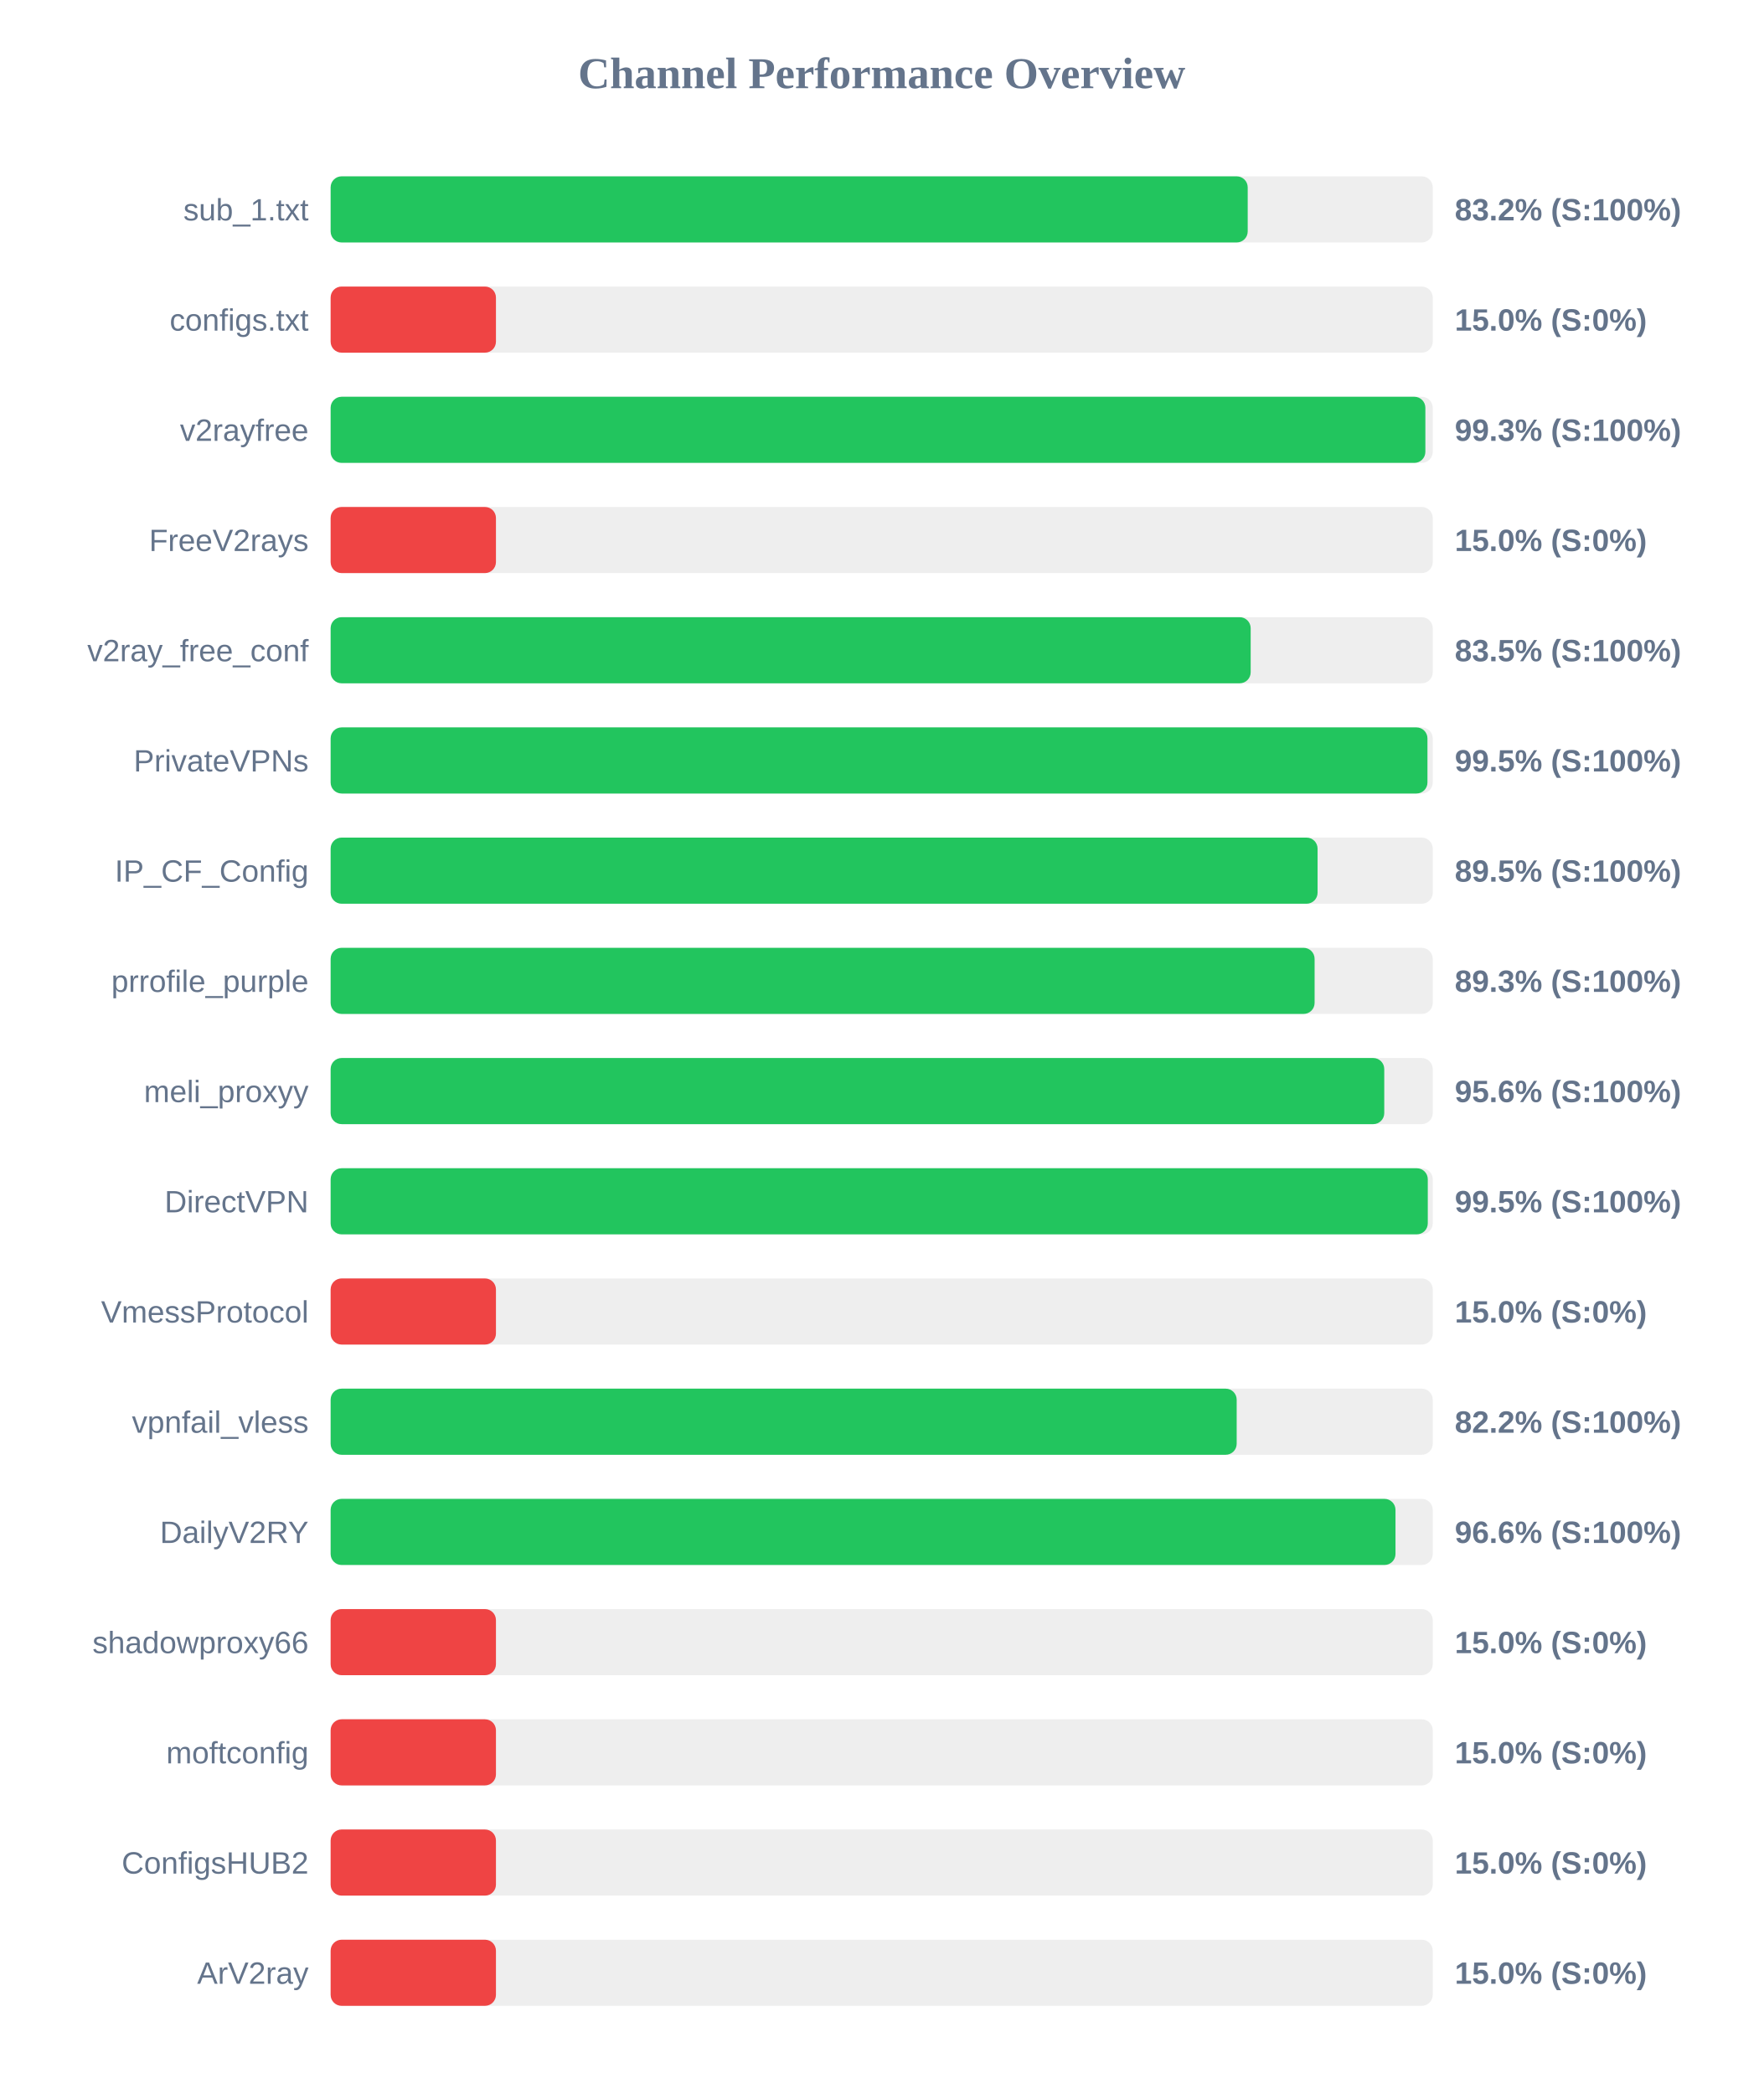
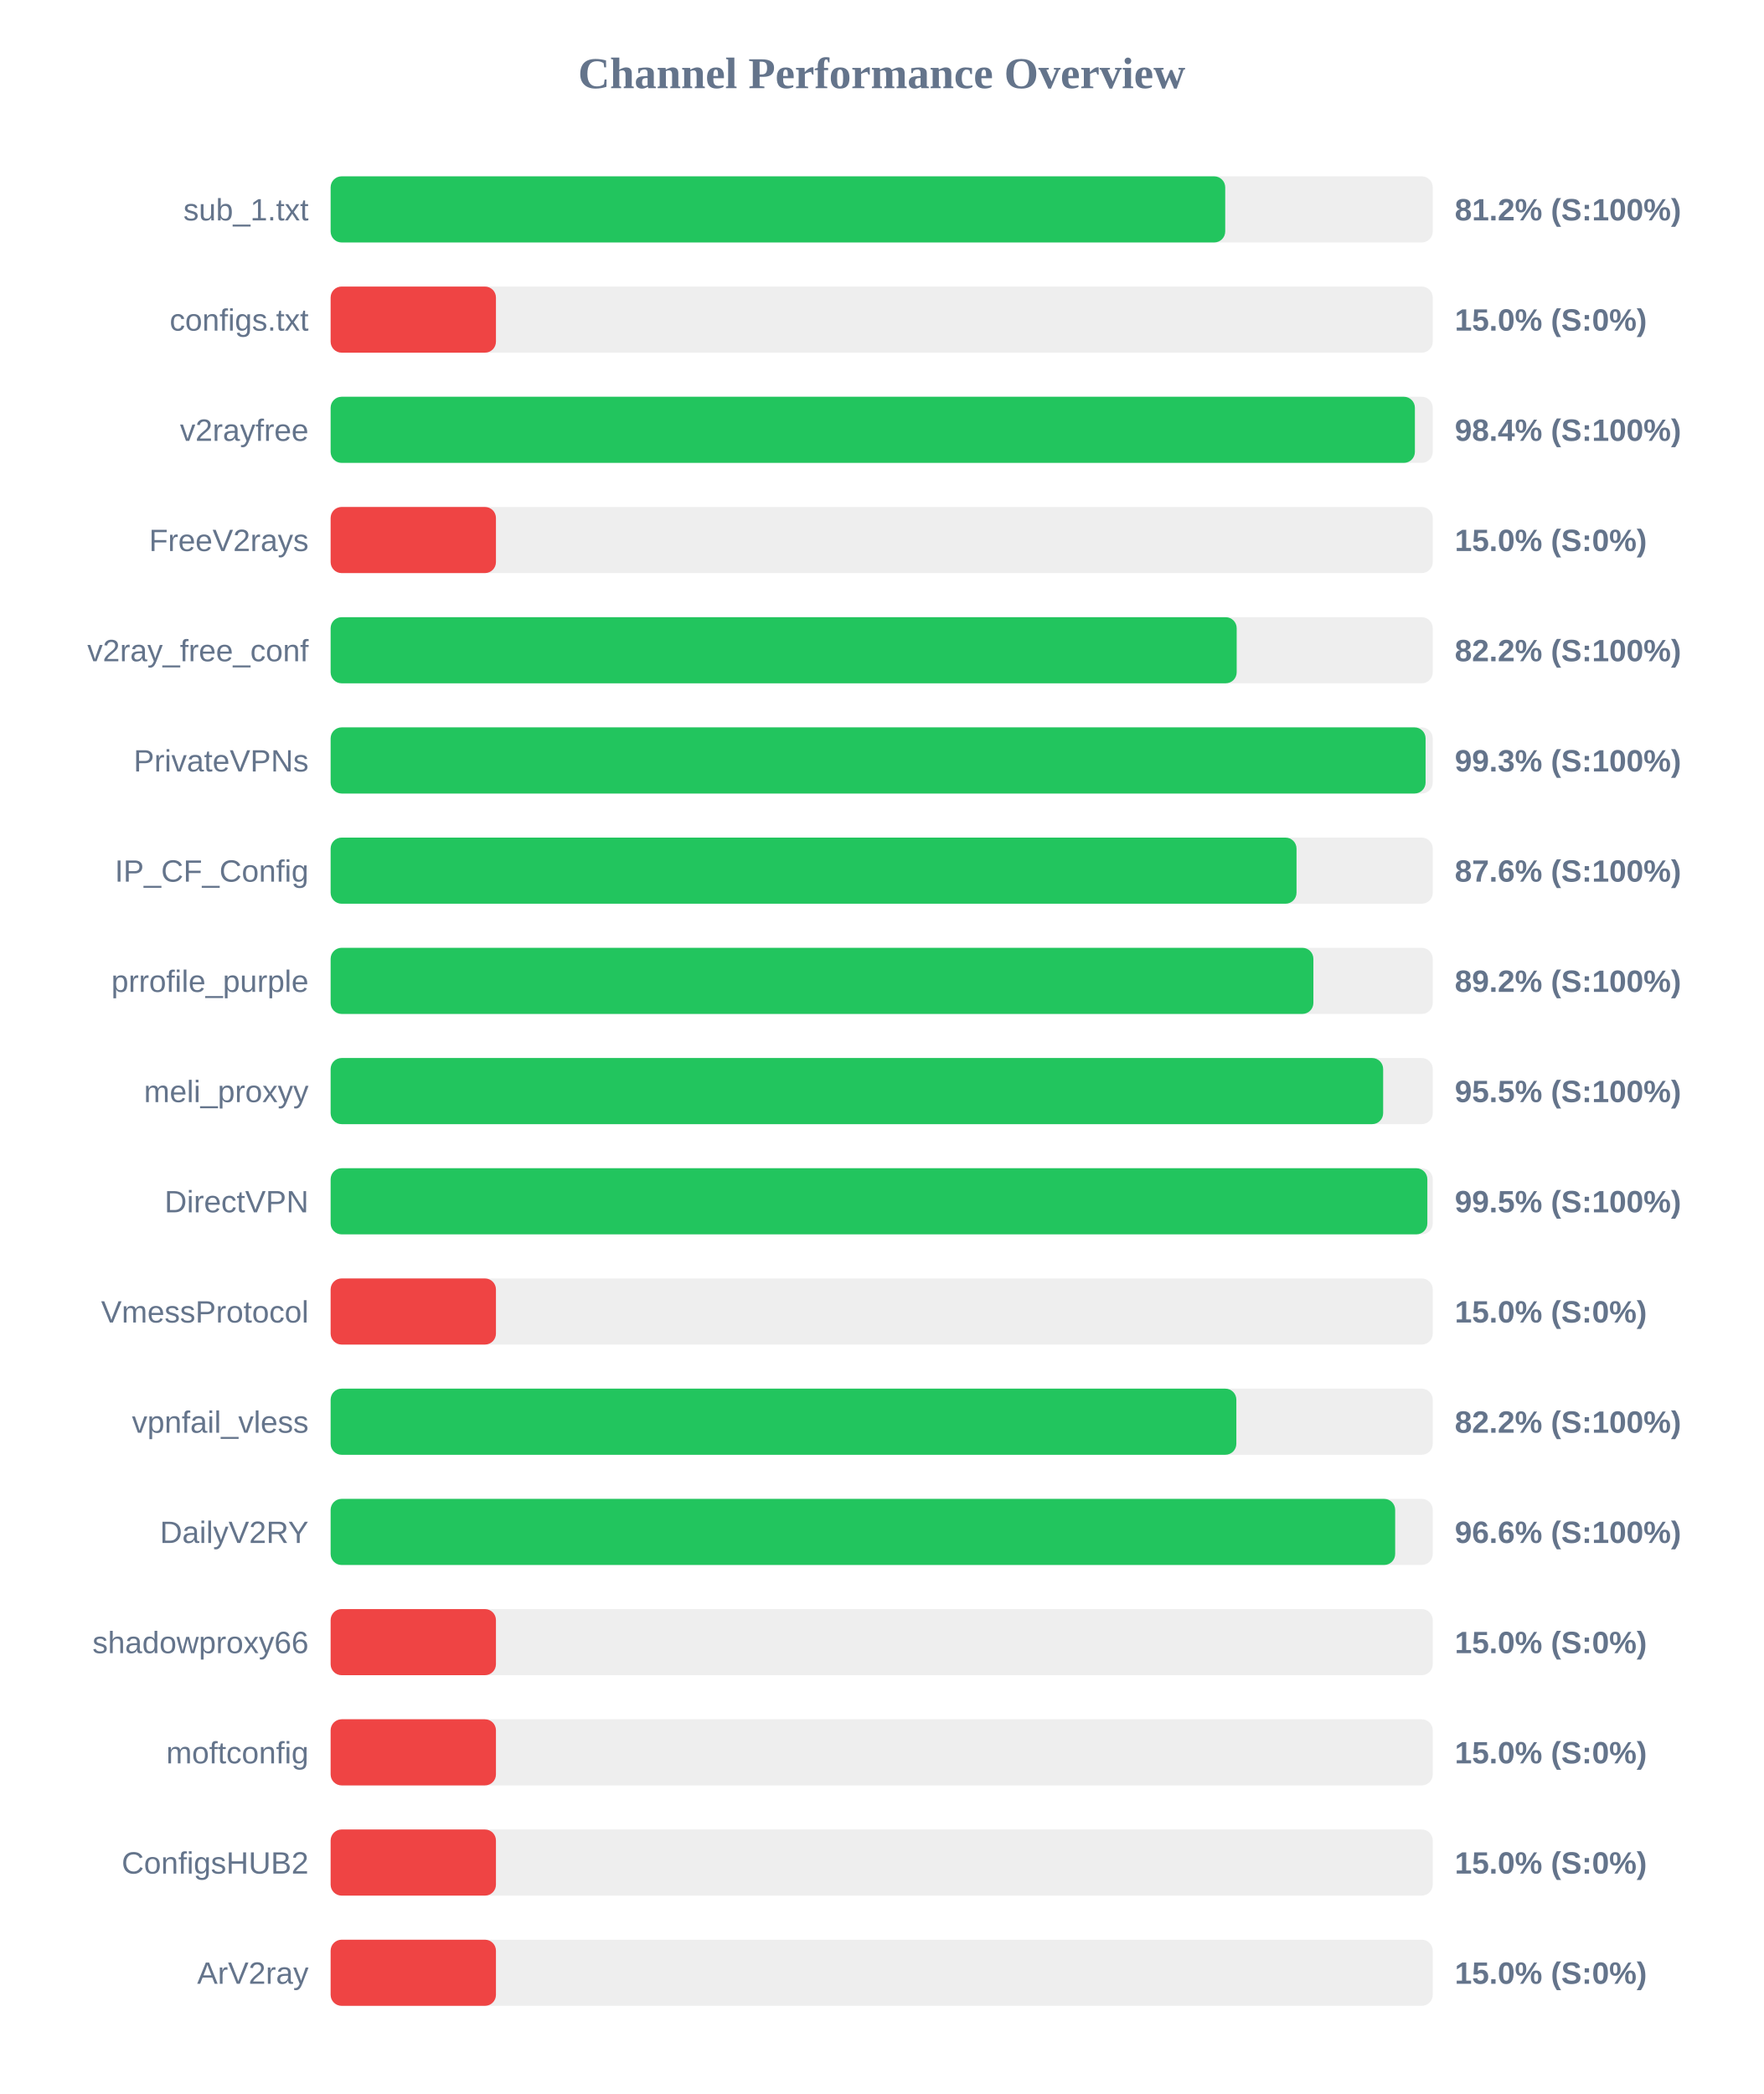
<svg xmlns="http://www.w3.org/2000/svg" width="800" height="950" version="1.1">
  <style>
        .row { font: 14px Arial; fill: #64748b; }
        .score { font: bold 14px Arial; fill: #64748b; }
    </style>
  <text x="400" y="40" text-anchor="middle" font-size="20px" font-weight="bold" fill="#64748b">Channel Performance Overview</text>
  <rect x="150" y="80" width="500" height="30" fill="#eee" rx="5" />
-   <rect x="150" y="80" width="416.05" height="30" fill="#22c55e" rx="5" />
+   <rect x="150" y="80" width="405.85" height="30" fill="#22c55e" rx="5" />
  <text x="140" y="100" text-anchor="end" class="row">sub_1.txt</text>
-   <text x="660" y="100" text-anchor="start" class="score">83.2% (S:100%)</text>
+   <text x="660" y="100" text-anchor="start" class="score">81.2% (S:100%)</text>
  <rect x="150" y="130" width="500" height="30" fill="#eee" rx="5" />
  <rect x="150" y="130" width="75.0" height="30" fill="#ef4444" rx="5" />
  <text x="140" y="150" text-anchor="end" class="row">configs.txt</text>
  <text x="660" y="150" text-anchor="start" class="score">15.0% (S:0%)</text>
  <rect x="150" y="180" width="500" height="30" fill="#eee" rx="5" />
-   <rect x="150" y="180" width="496.65" height="30" fill="#22c55e" rx="5" />
+   <rect x="150" y="180" width="491.9" height="30" fill="#22c55e" rx="5" />
  <text x="140" y="200" text-anchor="end" class="row">v2rayfree</text>
-   <text x="660" y="200" text-anchor="start" class="score">99.3% (S:100%)</text>
+   <text x="660" y="200" text-anchor="start" class="score">98.4% (S:100%)</text>
  <rect x="150" y="230" width="500" height="30" fill="#eee" rx="5" />
  <rect x="150" y="230" width="75.0" height="30" fill="#ef4444" rx="5" />
  <text x="140" y="250" text-anchor="end" class="row">FreeV2rays</text>
  <text x="660" y="250" text-anchor="start" class="score">15.0% (S:0%)</text>
  <rect x="150" y="280" width="500" height="30" fill="#eee" rx="5" />
-   <rect x="150" y="280" width="417.4" height="30" fill="#22c55e" rx="5" />
+   <rect x="150" y="280" width="411.05" height="30" fill="#22c55e" rx="5" />
  <text x="140" y="300" text-anchor="end" class="row">v2ray_free_conf</text>
-   <text x="660" y="300" text-anchor="start" class="score">83.5% (S:100%)</text>
+   <text x="660" y="300" text-anchor="start" class="score">82.2% (S:100%)</text>
  <rect x="150" y="330" width="500" height="30" fill="#eee" rx="5" />
-   <rect x="150" y="330" width="497.6" height="30" fill="#22c55e" rx="5" />
+   <rect x="150" y="330" width="496.75" height="30" fill="#22c55e" rx="5" />
  <text x="140" y="350" text-anchor="end" class="row">PrivateVPNs</text>
-   <text x="660" y="350" text-anchor="start" class="score">99.5% (S:100%)</text>
+   <text x="660" y="350" text-anchor="start" class="score">99.3% (S:100%)</text>
  <rect x="150" y="380" width="500" height="30" fill="#eee" rx="5" />
-   <rect x="150" y="380" width="447.75" height="30" fill="#22c55e" rx="5" />
+   <rect x="150" y="380" width="438.2" height="30" fill="#22c55e" rx="5" />
  <text x="140" y="400" text-anchor="end" class="row">IP_CF_Config</text>
-   <text x="660" y="400" text-anchor="start" class="score">89.5% (S:100%)</text>
+   <text x="660" y="400" text-anchor="start" class="score">87.6% (S:100%)</text>
  <rect x="150" y="430" width="500" height="30" fill="#eee" rx="5" />
-   <rect x="150" y="430" width="446.4" height="30" fill="#22c55e" rx="5" />
+   <rect x="150" y="430" width="445.85" height="30" fill="#22c55e" rx="5" />
  <text x="140" y="450" text-anchor="end" class="row">prrofile_purple</text>
-   <text x="660" y="450" text-anchor="start" class="score">89.3% (S:100%)</text>
+   <text x="660" y="450" text-anchor="start" class="score">89.2% (S:100%)</text>
  <rect x="150" y="480" width="500" height="30" fill="#eee" rx="5" />
-   <rect x="150" y="480" width="478.0" height="30" fill="#22c55e" rx="5" />
+   <rect x="150" y="480" width="477.5" height="30" fill="#22c55e" rx="5" />
  <text x="140" y="500" text-anchor="end" class="row">meli_proxyy</text>
-   <text x="660" y="500" text-anchor="start" class="score">95.6% (S:100%)</text>
+   <text x="660" y="500" text-anchor="start" class="score">95.5% (S:100%)</text>
  <rect x="150" y="530" width="500" height="30" fill="#eee" rx="5" />
-   <rect x="150" y="530" width="497.75" height="30" fill="#22c55e" rx="5" />
+   <rect x="150" y="530" width="497.55" height="30" fill="#22c55e" rx="5" />
  <text x="140" y="550" text-anchor="end" class="row">DirectVPN</text>
  <text x="660" y="550" text-anchor="start" class="score">99.5% (S:100%)</text>
  <rect x="150" y="580" width="500" height="30" fill="#eee" rx="5" />
  <rect x="150" y="580" width="75.0" height="30" fill="#ef4444" rx="5" />
  <text x="140" y="600" text-anchor="end" class="row">VmessProtocol</text>
  <text x="660" y="600" text-anchor="start" class="score">15.0% (S:0%)</text>
  <rect x="150" y="630" width="500" height="30" fill="#eee" rx="5" />
-   <rect x="150" y="630" width="411.05" height="30" fill="#22c55e" rx="5" />
+   <rect x="150" y="630" width="410.9" height="30" fill="#22c55e" rx="5" />
  <text x="140" y="650" text-anchor="end" class="row">vpnfail_vless</text>
  <text x="660" y="650" text-anchor="start" class="score">82.2% (S:100%)</text>
  <rect x="150" y="680" width="500" height="30" fill="#eee" rx="5" />
-   <rect x="150" y="680" width="483.1" height="30" fill="#22c55e" rx="5" />
+   <rect x="150" y="680" width="482.95" height="30" fill="#22c55e" rx="5" />
  <text x="140" y="700" text-anchor="end" class="row">DailyV2RY</text>
  <text x="660" y="700" text-anchor="start" class="score">96.6% (S:100%)</text>
  <rect x="150" y="730" width="500" height="30" fill="#eee" rx="5" />
  <rect x="150" y="730" width="75.0" height="30" fill="#ef4444" rx="5" />
  <text x="140" y="750" text-anchor="end" class="row">shadowproxy66</text>
  <text x="660" y="750" text-anchor="start" class="score">15.0% (S:0%)</text>
  <rect x="150" y="780" width="500" height="30" fill="#eee" rx="5" />
  <rect x="150" y="780" width="75.0" height="30" fill="#ef4444" rx="5" />
  <text x="140" y="800" text-anchor="end" class="row">moftconfig</text>
  <text x="660" y="800" text-anchor="start" class="score">15.0% (S:0%)</text>
  <rect x="150" y="830" width="500" height="30" fill="#eee" rx="5" />
  <rect x="150" y="830" width="75.0" height="30" fill="#ef4444" rx="5" />
  <text x="140" y="850" text-anchor="end" class="row">ConfigsHUB2</text>
  <text x="660" y="850" text-anchor="start" class="score">15.0% (S:0%)</text>
  <rect x="150" y="880" width="500" height="30" fill="#eee" rx="5" />
  <rect x="150" y="880" width="75.0" height="30" fill="#ef4444" rx="5" />
  <text x="140" y="900" text-anchor="end" class="row">ArV2ray</text>
  <text x="660" y="900" text-anchor="start" class="score">15.0% (S:0%)</text>
</svg>
